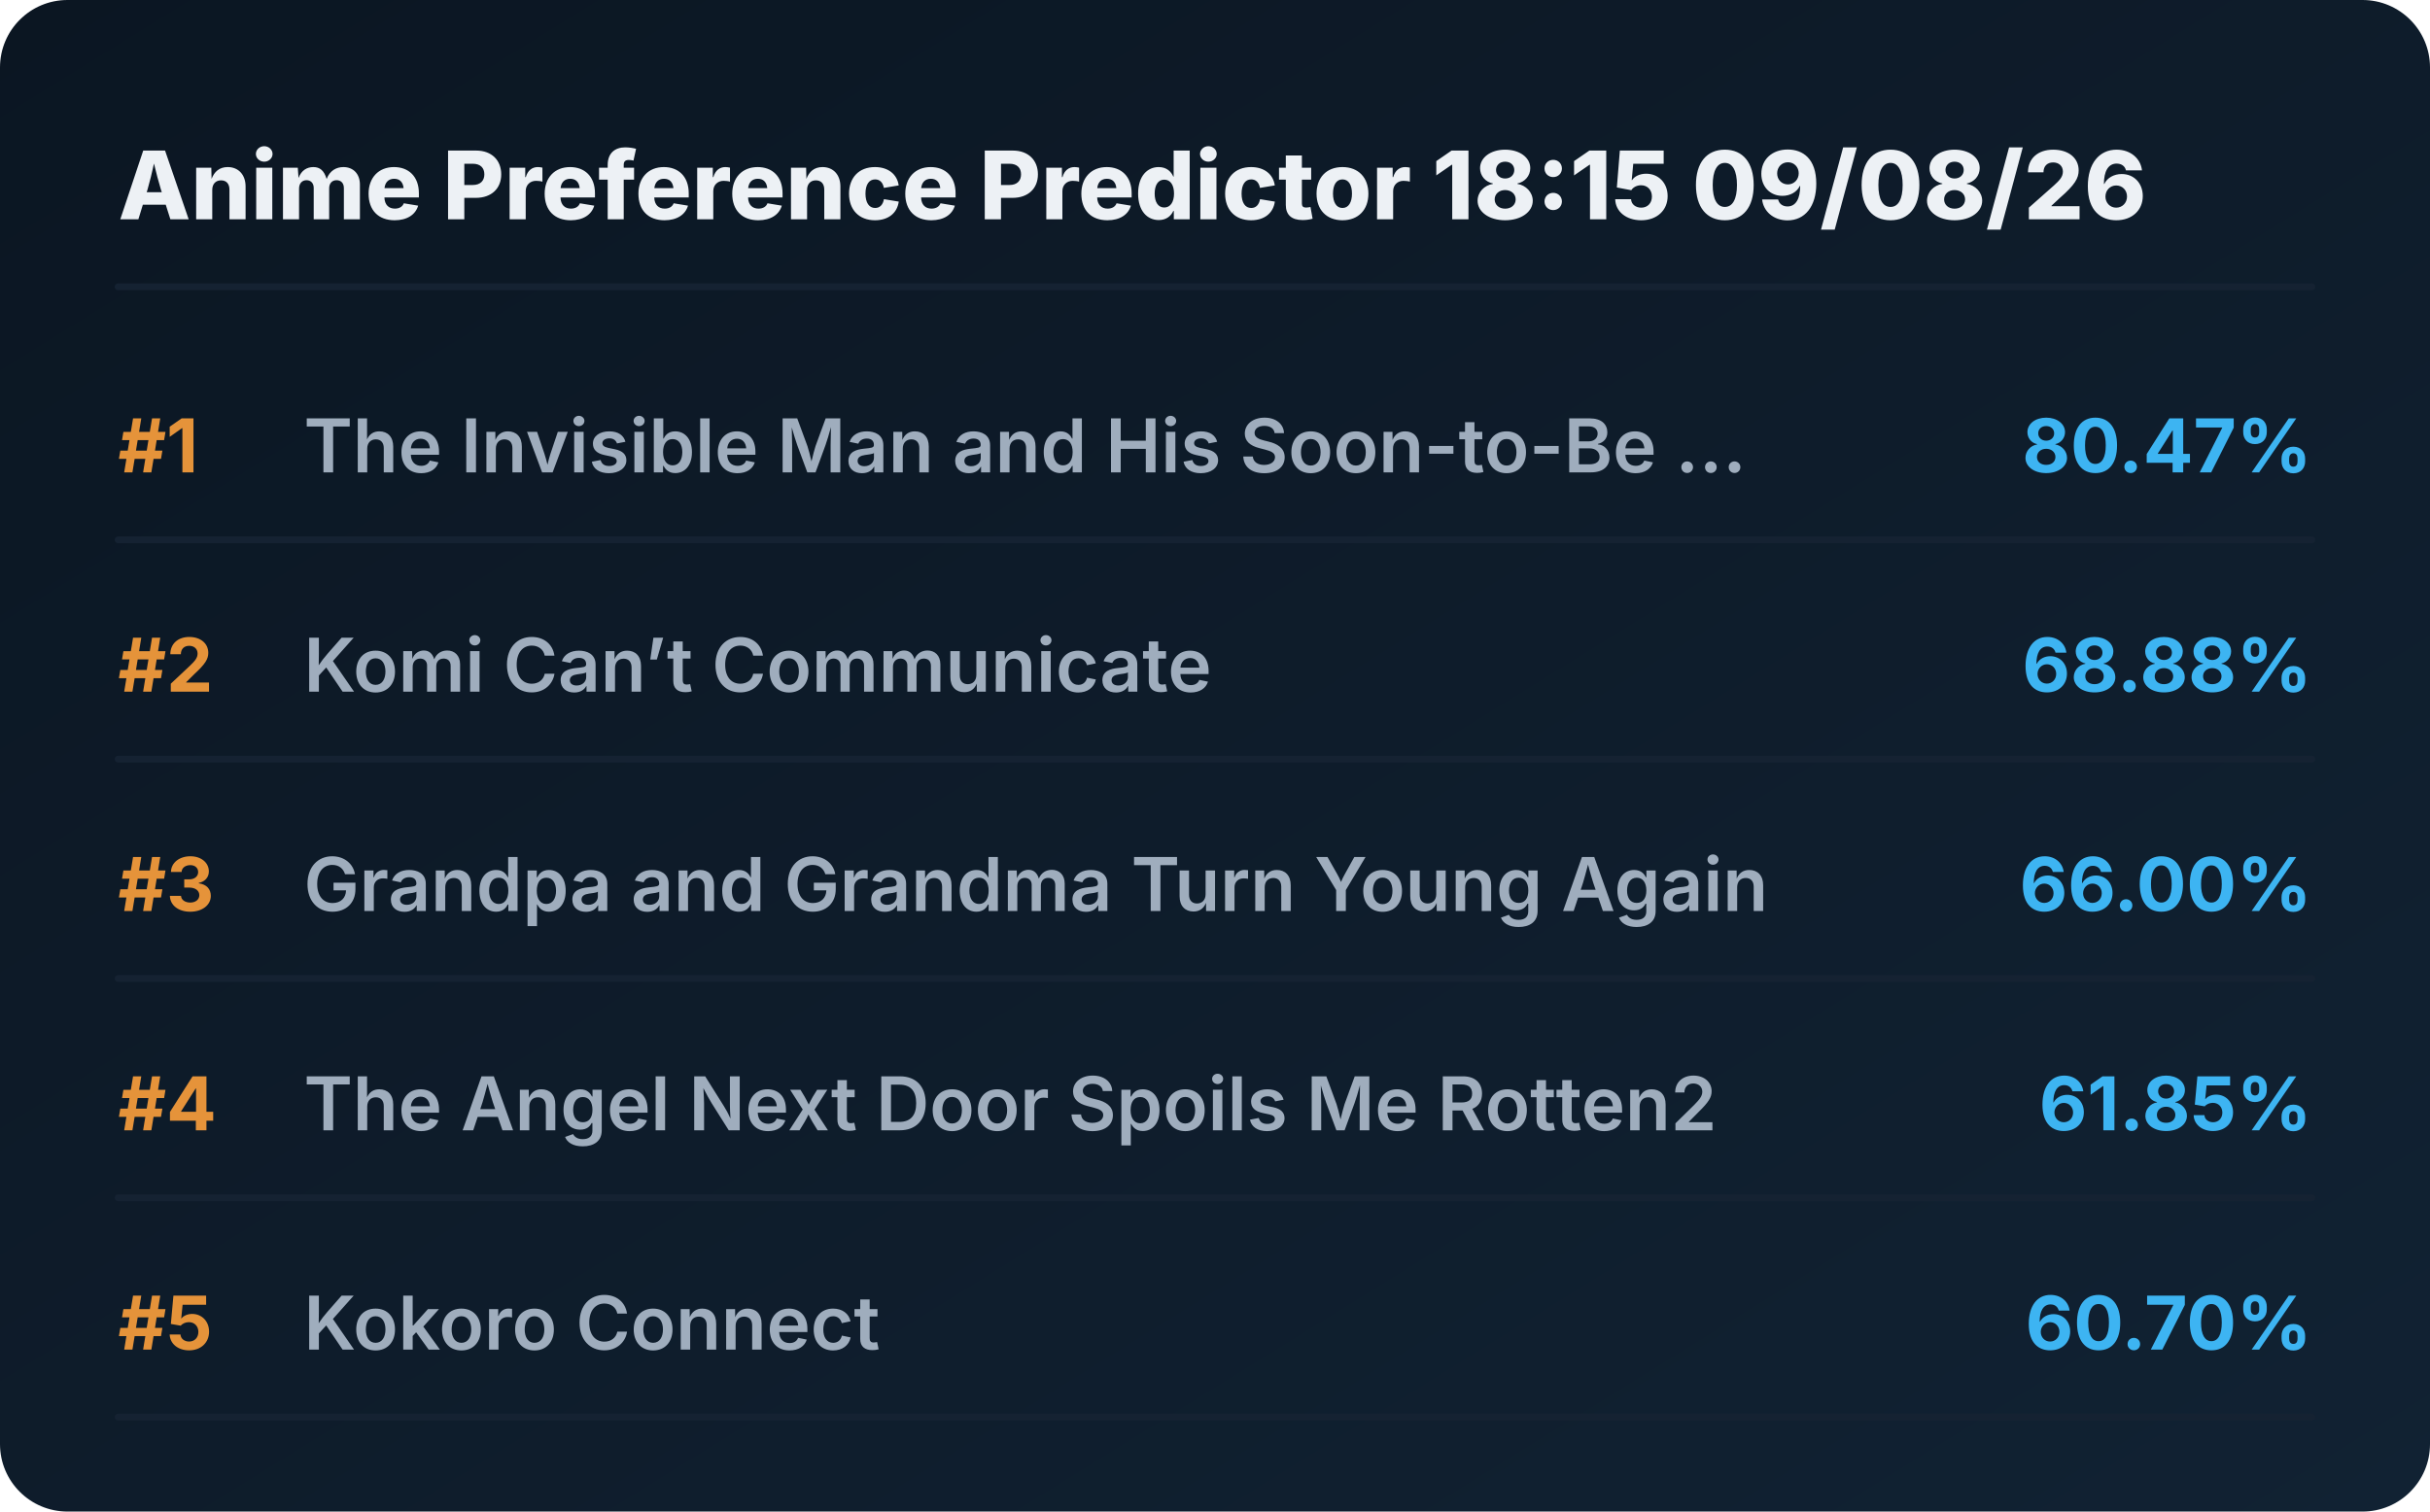
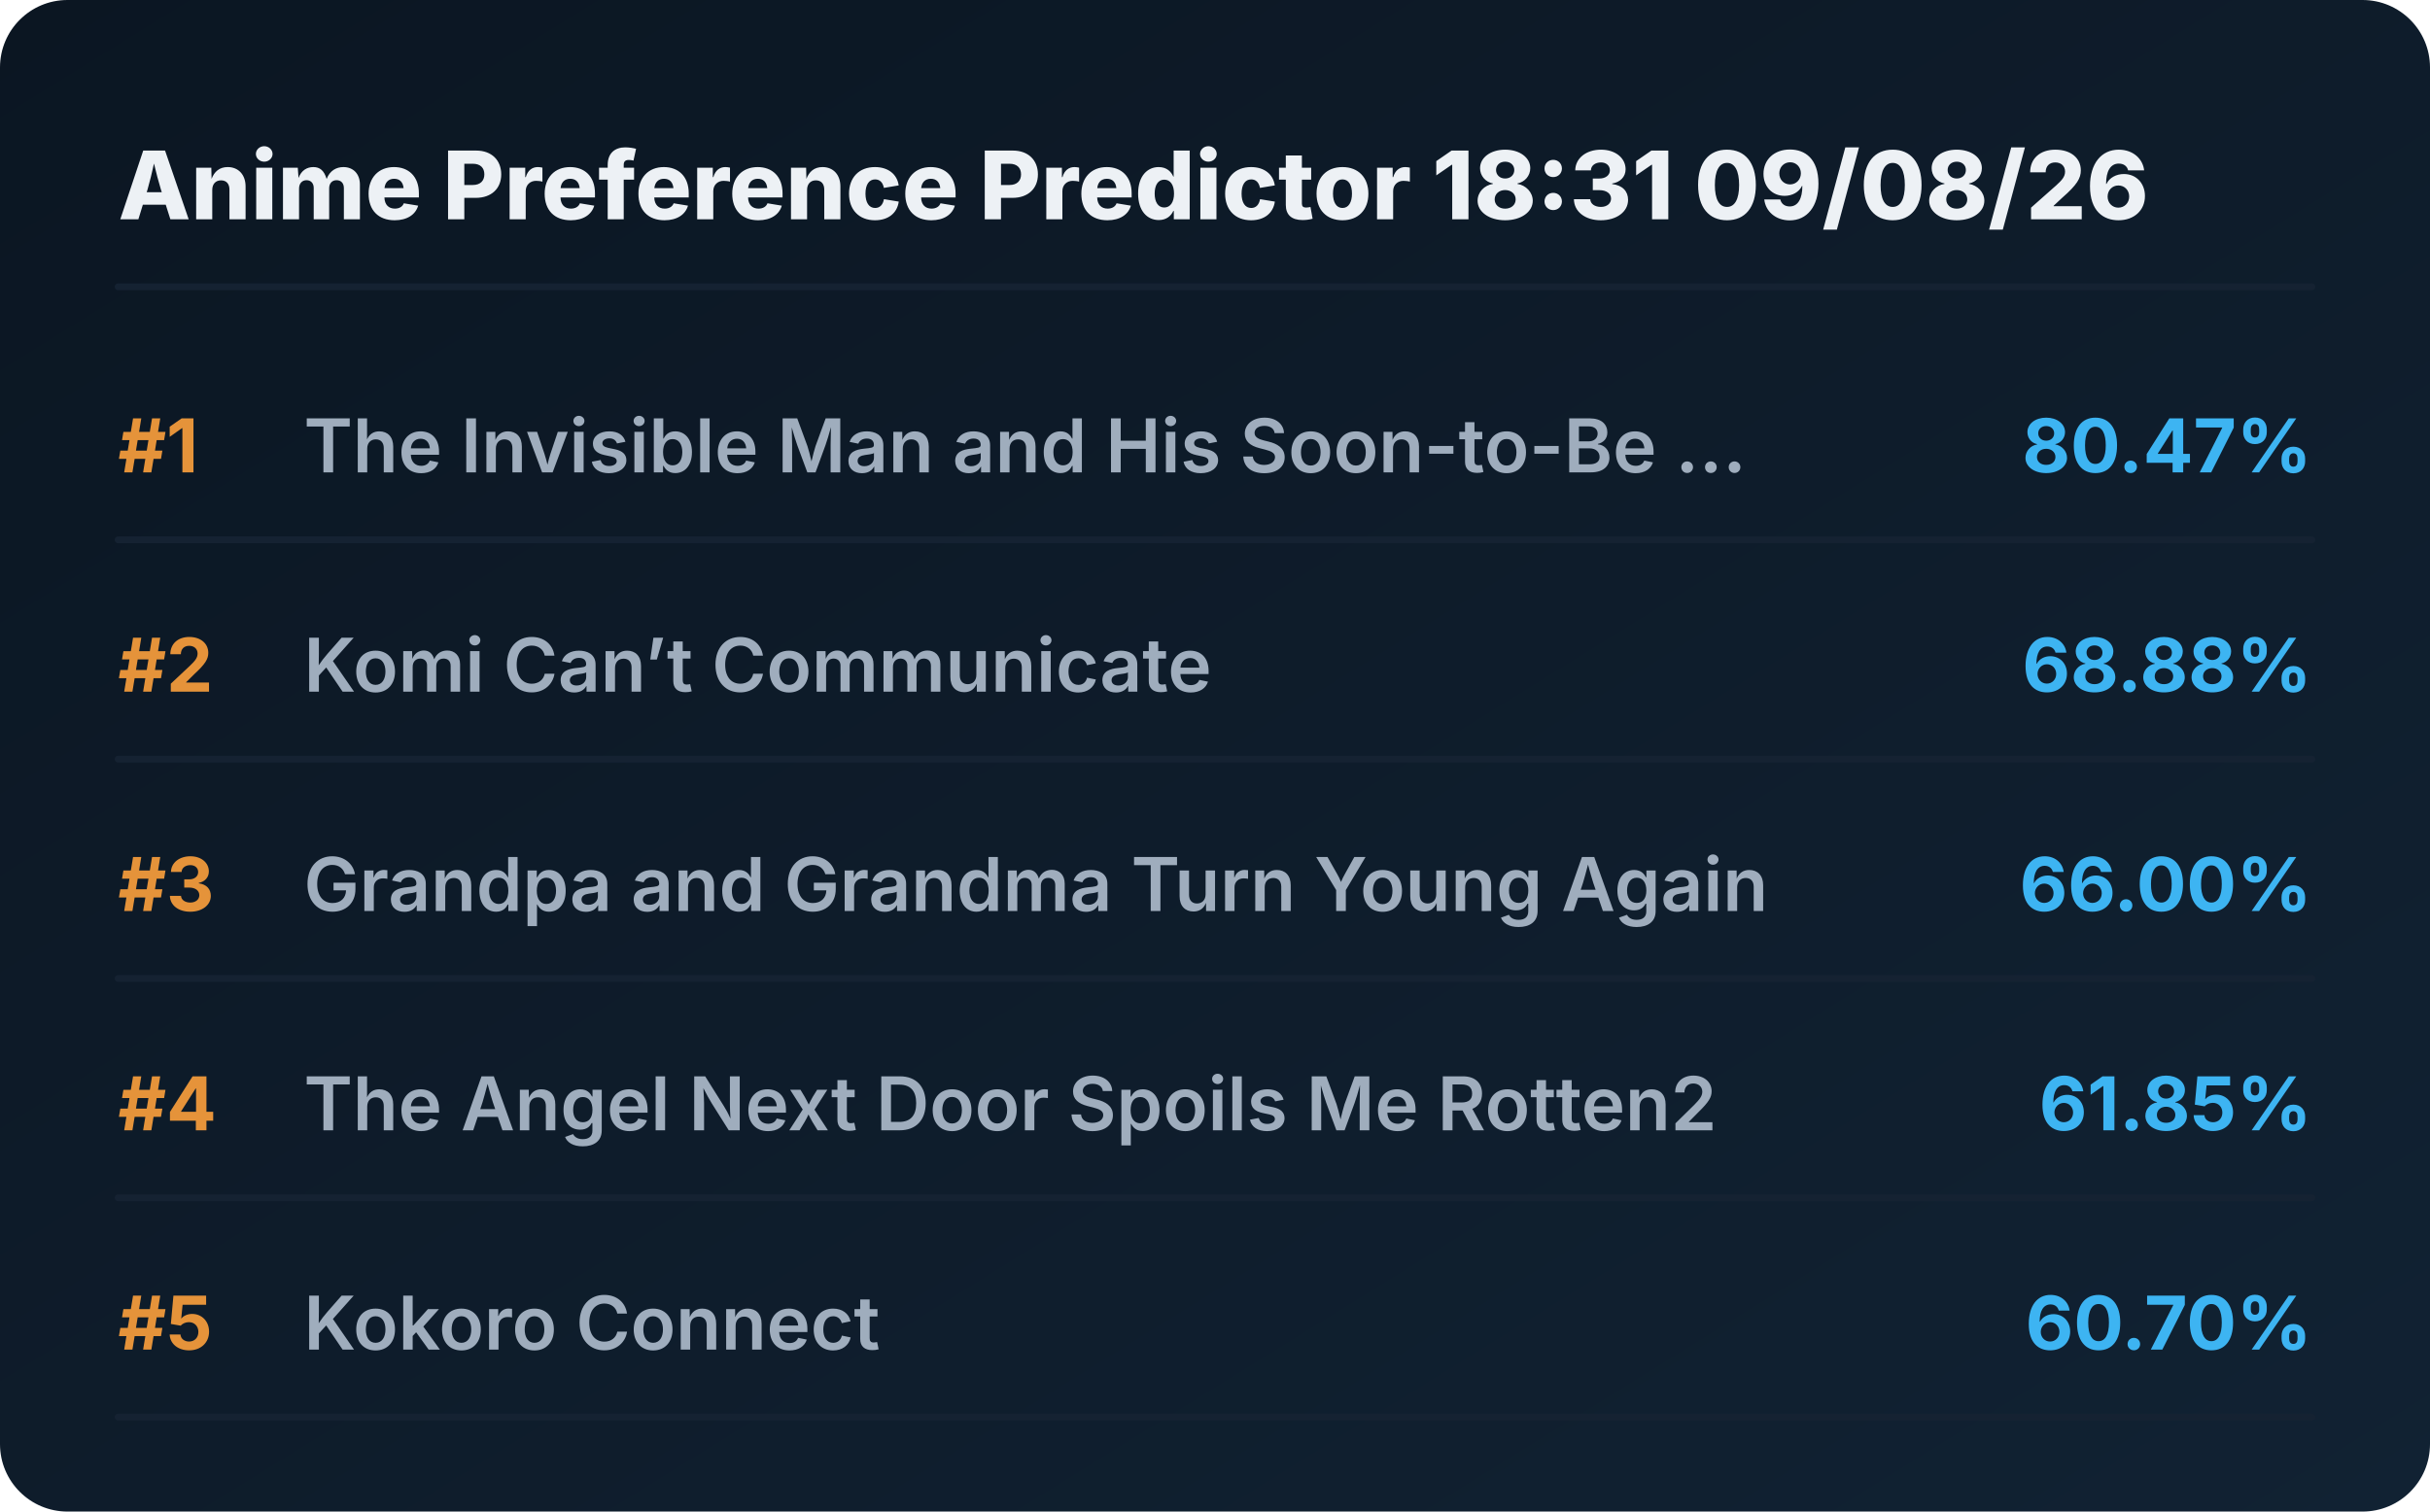
<svg xmlns="http://www.w3.org/2000/svg" viewBox="0 0 720 448" preserveAspectRatio="xMidYMid meet" style="width: 100%; height: auto; max-width: 720px;">
  <defs>
    <linearGradient id="boxGrad" x1="0%" y1="0%" x2="100%" y2="100%">
      <stop offset="0%" stop-color="#0b1622" />
      <stop offset="100%" stop-color="#112233" />
    </linearGradient>
    <clipPath id="titleClip">
      <rect x="90" y="0" width="510" height="100%" />
    </clipPath>
  </defs>
  <style>
    .bg { fill: url(#boxGrad); rx: 20px; }
    .header { font-family: 'Overpass', 'Inter', system-ui, sans-serif; font-weight: 800; font-size: 28px; fill: #edf1f5; }
    .rank { font-family: 'Overpass', 'Inter', system-ui, sans-serif; font-weight: 700; font-size: 22px; fill: #e5933a; }
    .title { font-family: 'Overpass', 'Inter', system-ui, sans-serif; font-weight: 600; font-size: 22px; fill: #9fadbd; }
    .score { font-family: 'Overpass', 'Inter', system-ui, sans-serif; font-weight: 700; font-size: 22px; fill: #3db4f2; }
    .line { stroke: #152232; stroke-width: 2; stroke-linecap: round; }
  </style>
  <rect class="bg" width="720" height="448" />
-   <text x="35" y="65" class="header">Anime Preference Predictor 18:15 09/08/26</text>
+   <text x="35" y="65" class="header">Anime Preference Predictor 18:31 09/08/26</text>
  <line x1="35" y1="85" x2="685" y2="85" class="line" />
  <g transform="translate(0, 0)">
    <text x="35" y="140" class="rank">#1</text>
    <text x="90" y="140" class="title">The Invisible Man and His Soon-to-Be ...</text>
    <text x="685" y="140" class="score" text-anchor="end">80.47%</text>
    <line x1="35" y1="160" x2="685" y2="160" class="line" />
  </g>
  <g transform="translate(0, 65)">
    <text x="35" y="140" class="rank">#2</text>
    <text x="90" y="140" class="title">Komi Can’t Communicate</text>
    <text x="685" y="140" class="score" text-anchor="end">68.88%</text>
    <line x1="35" y1="160" x2="685" y2="160" class="line" />
  </g>
  <g transform="translate(0, 130)">
    <text x="35" y="140" class="rank">#3</text>
    <text x="90" y="140" class="title">Grandpa and Grandma Turn Young Again</text>
    <text x="685" y="140" class="score" text-anchor="end">66.00%</text>
    <line x1="35" y1="160" x2="685" y2="160" class="line" />
  </g>
  <g transform="translate(0, 195)">
    <text x="35" y="140" class="rank">#4</text>
    <text x="90" y="140" class="title">The Angel Next Door Spoils Me Rotten2</text>
    <text x="685" y="140" class="score" text-anchor="end">61.85%</text>
    <line x1="35" y1="160" x2="685" y2="160" class="line" />
  </g>
  <g transform="translate(0, 260)">
    <text x="35" y="140" class="rank">#5</text>
    <text x="90" y="140" class="title">Kokoro Connect</text>
    <text x="685" y="140" class="score" text-anchor="end">60.70%</text>
    <line x1="35" y1="160" x2="685" y2="160" class="line" />
  </g>
</svg>
